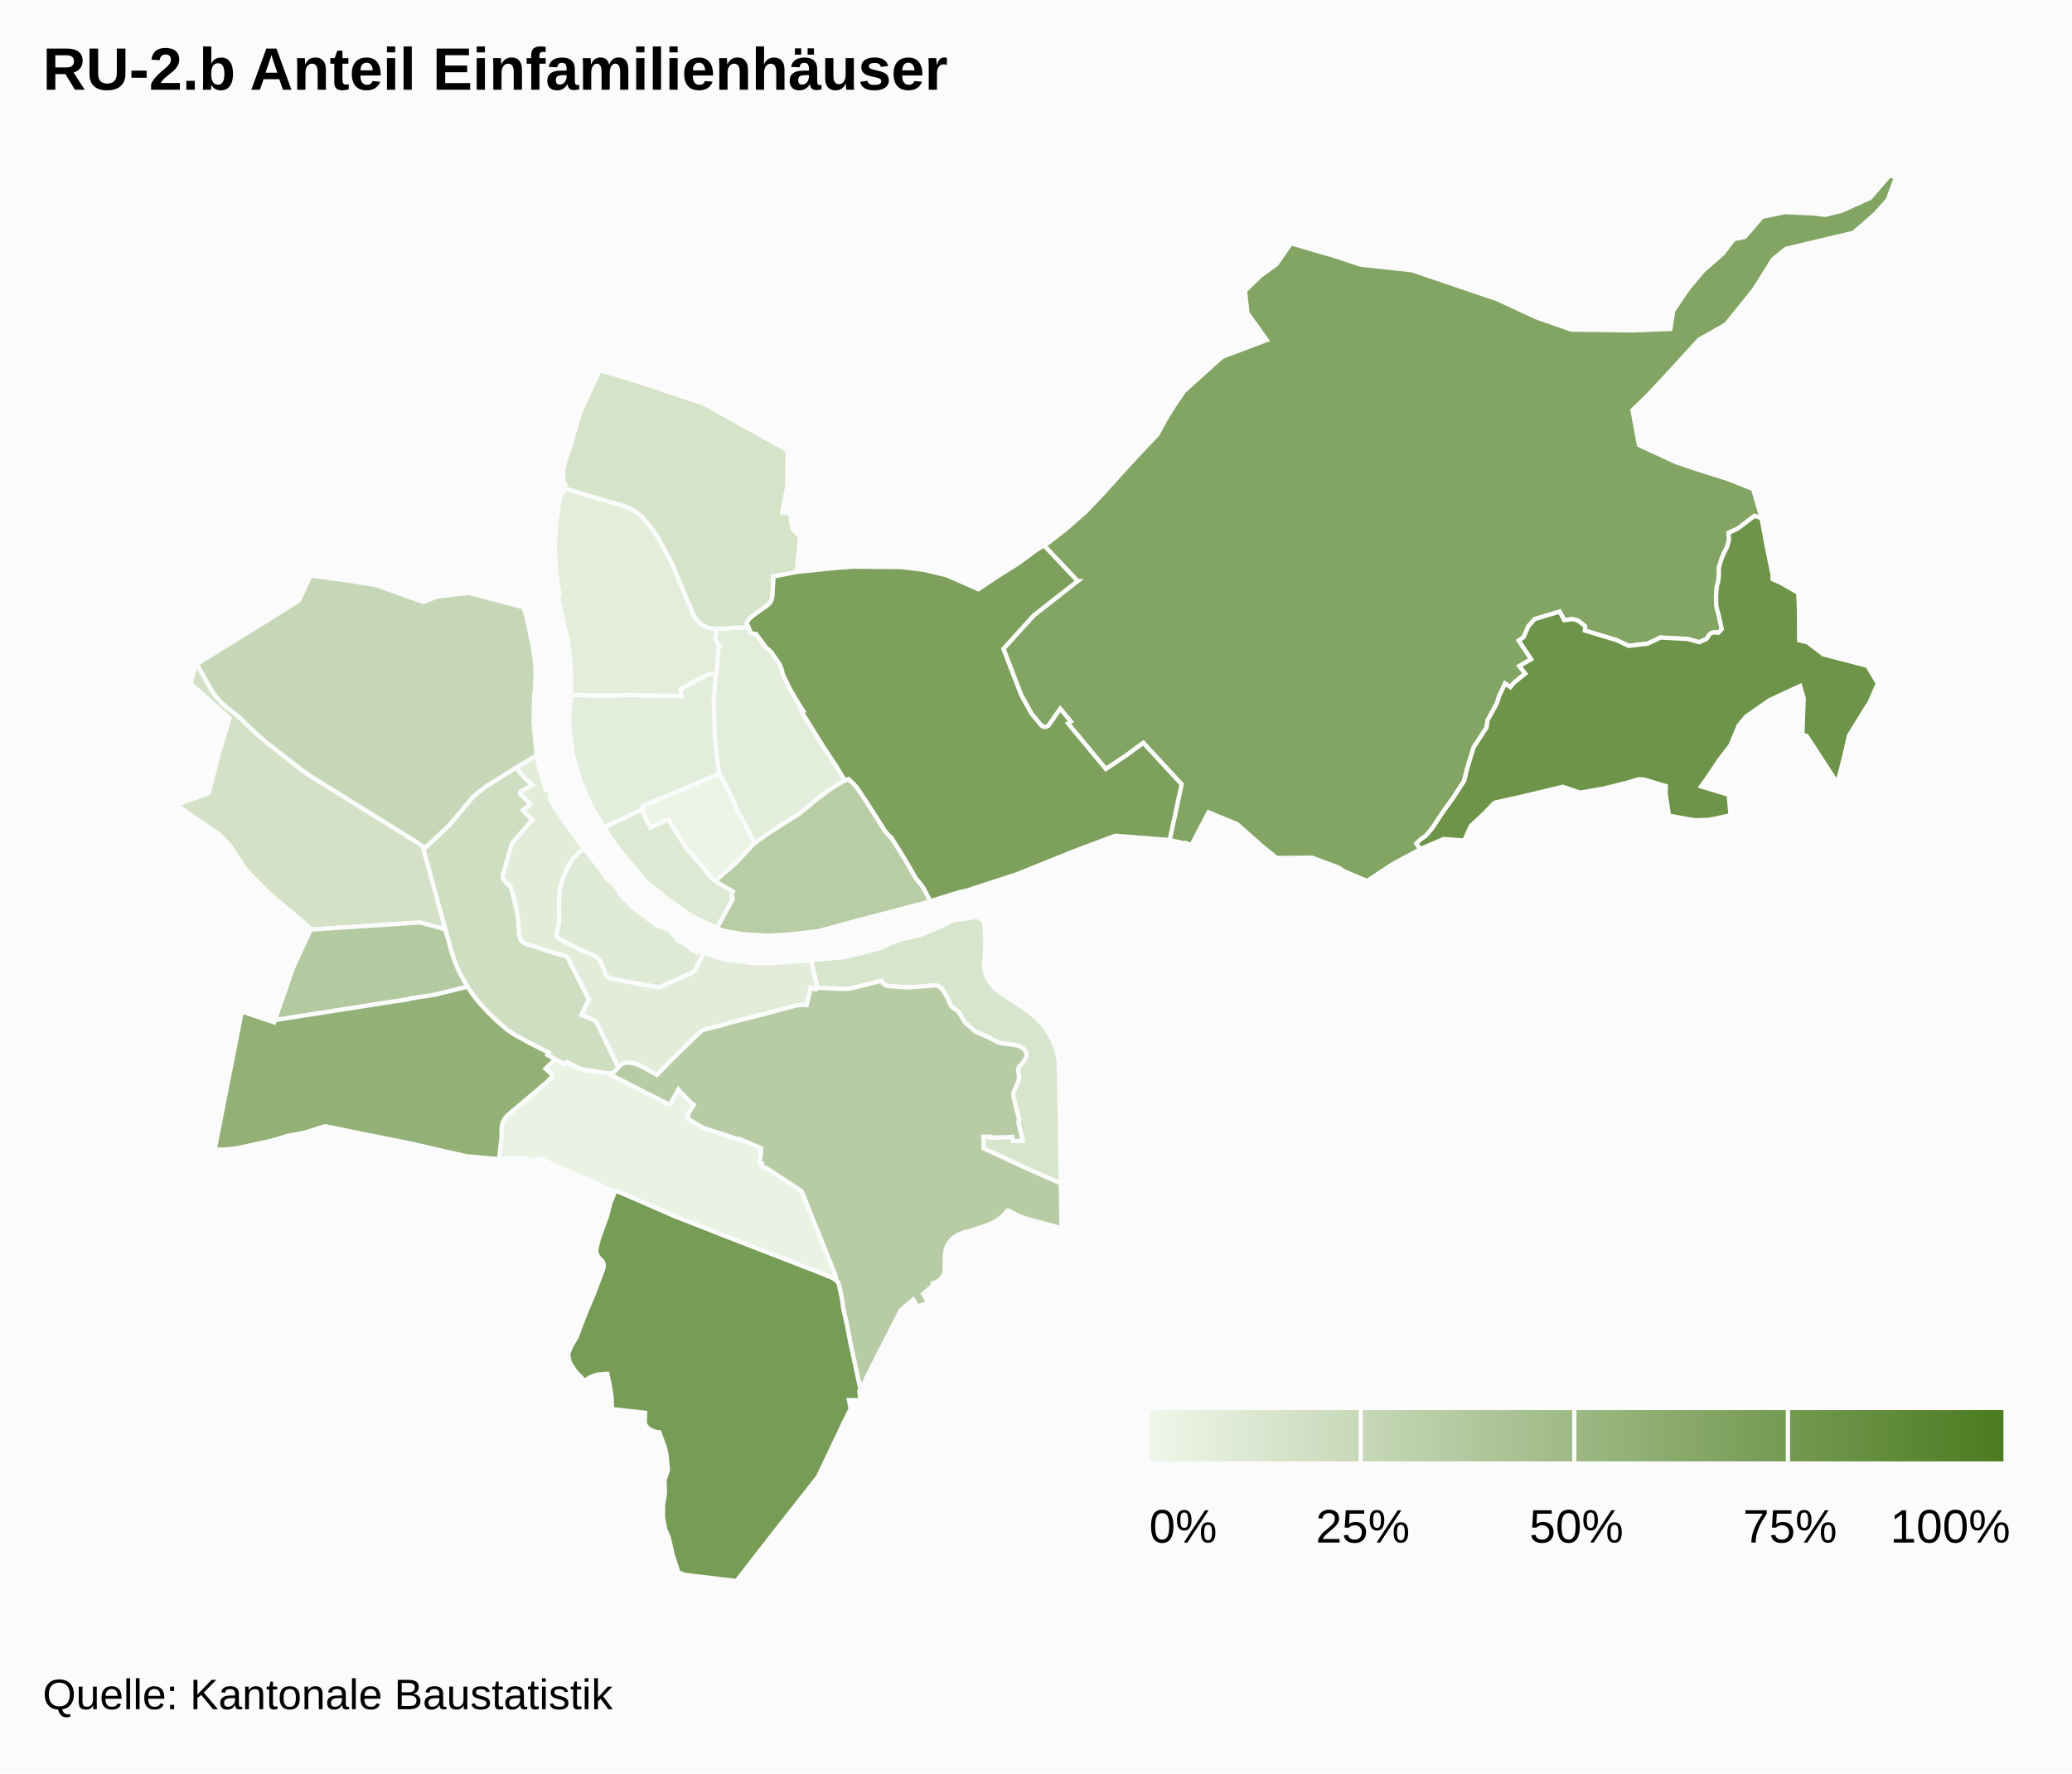
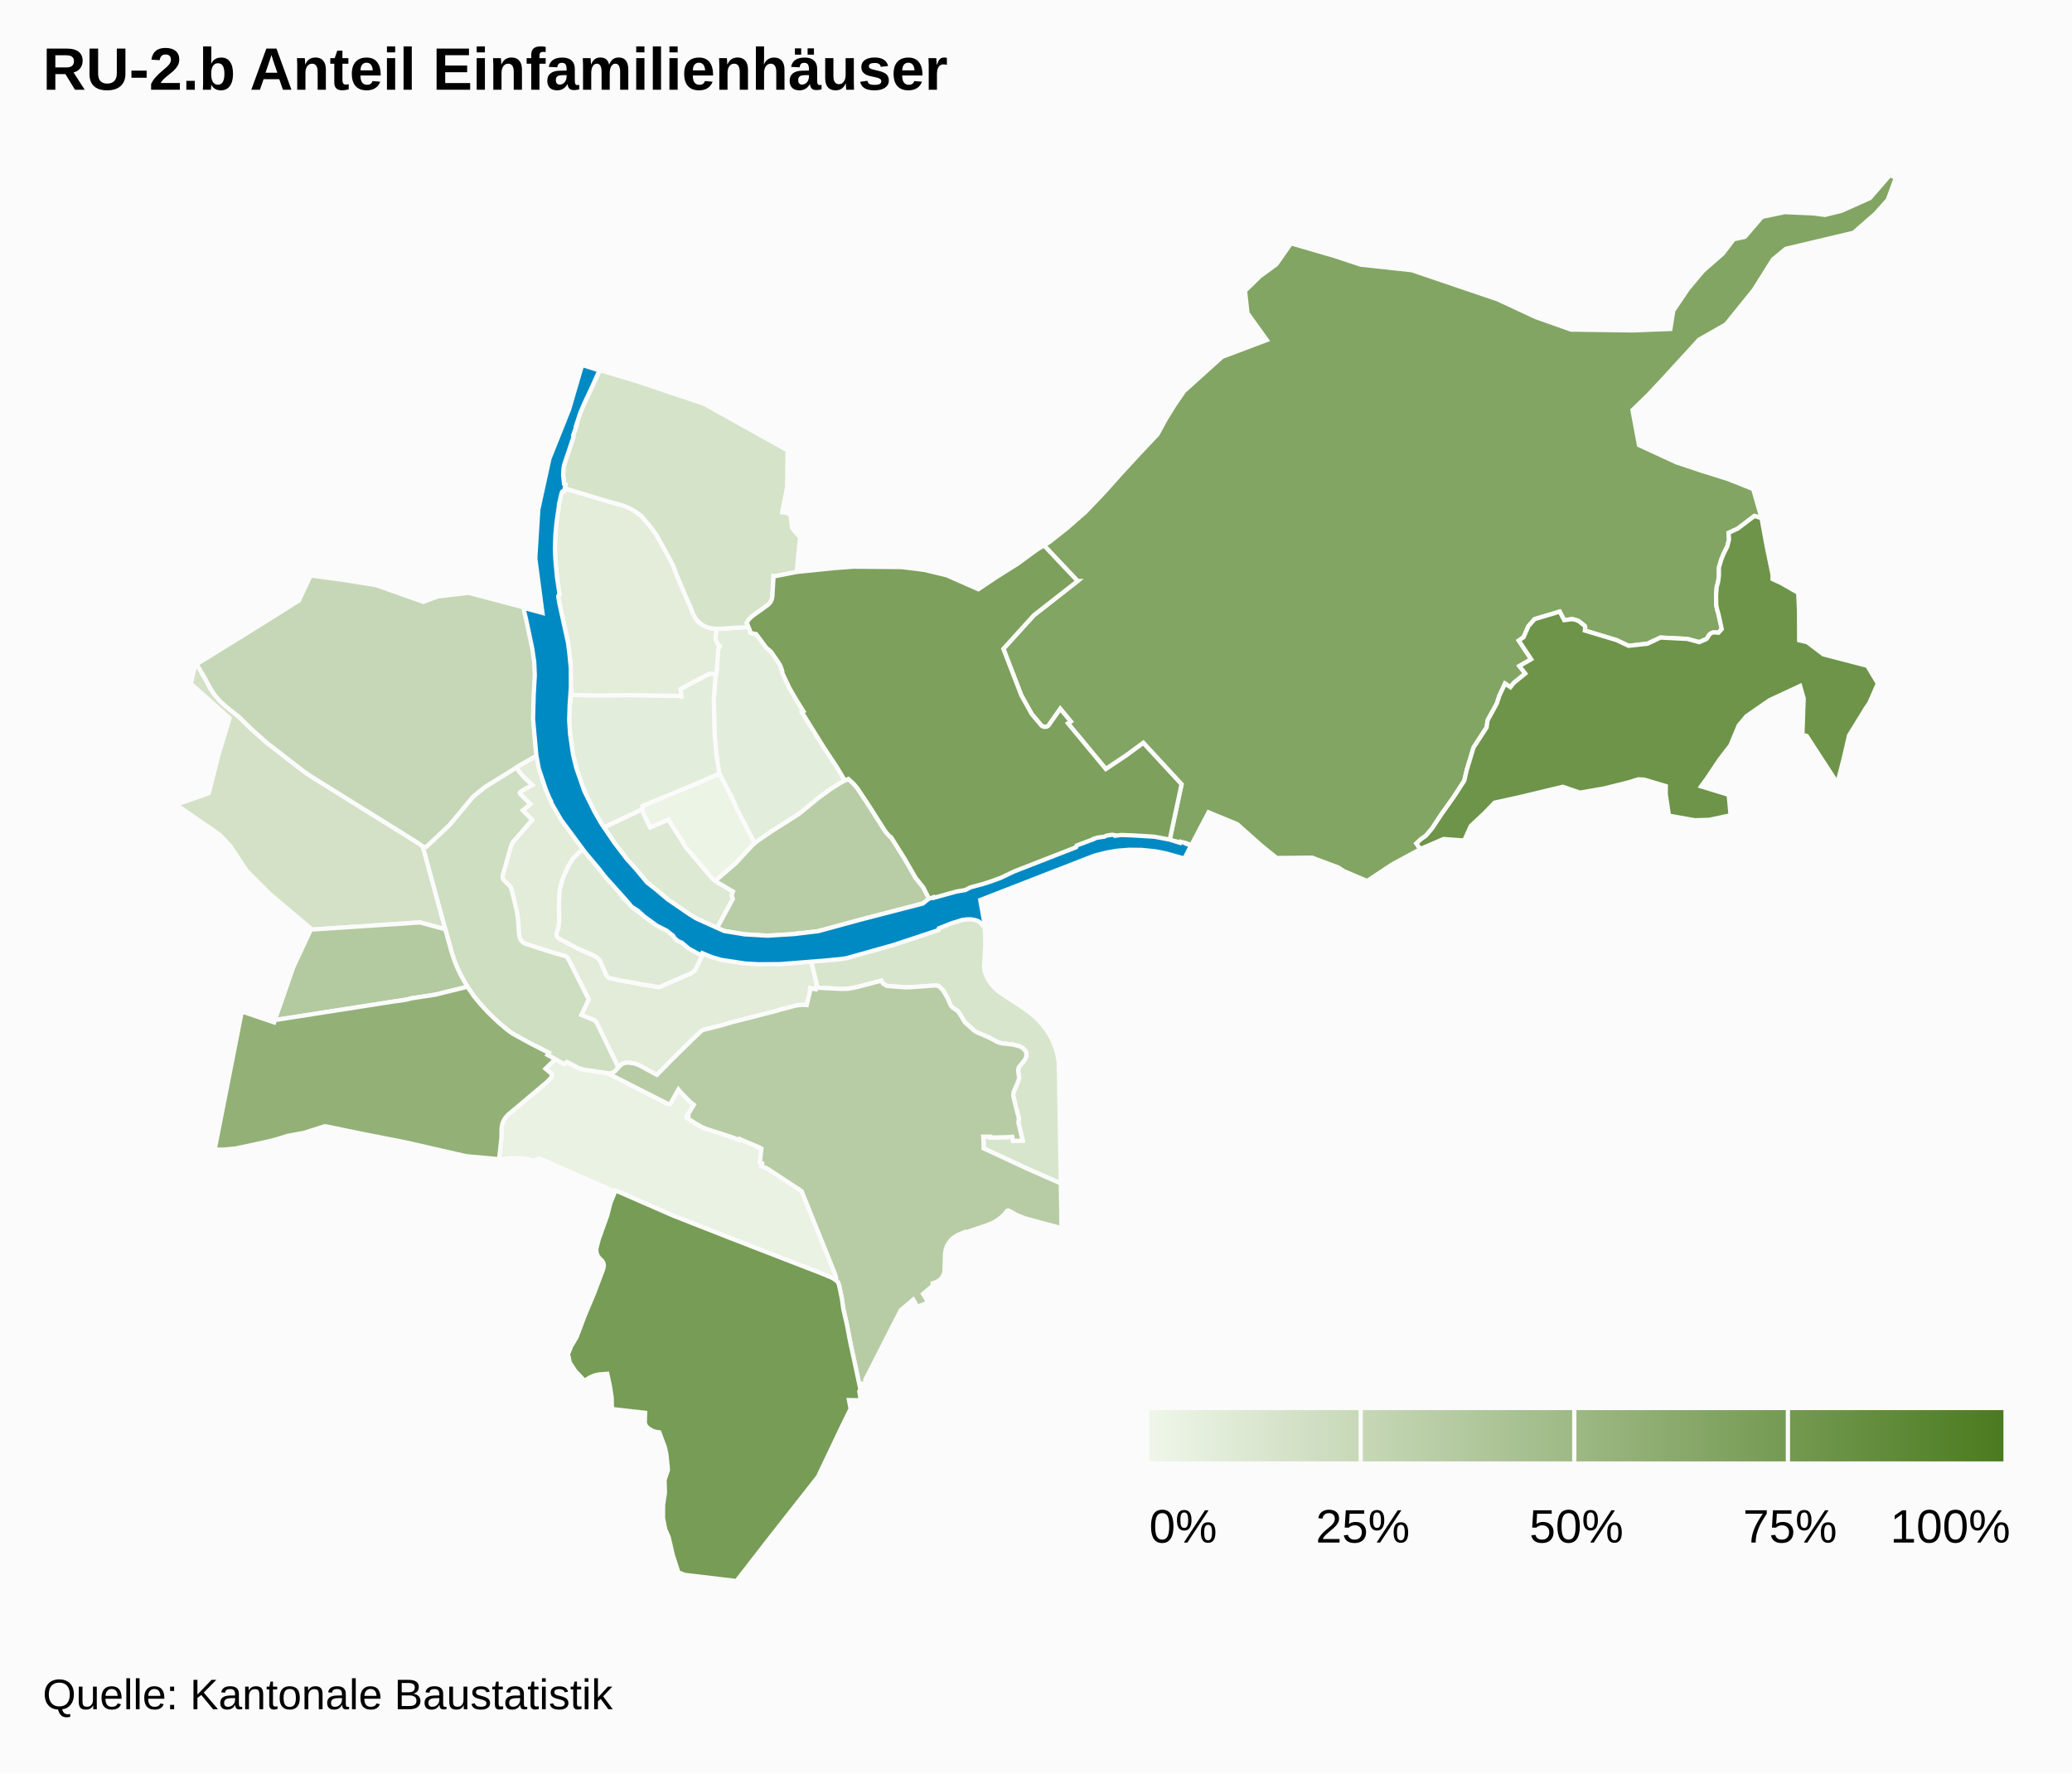
<svg xmlns="http://www.w3.org/2000/svg" class="highcharts-root" viewBox="0 0 485 415" font-family="Arial" font-size="12">
  <defs>
    <linearGradient x2="1" id="b">
      <stop offset="0" stop-color="#eff6e9" />
      <stop offset="1" stop-color="#4b7b1f" />
    </linearGradient>
    <clipPath id="a">
      <path fill="none" d="M0 0h465v329H0z" />
    </clipPath>
  </defs>
  <rect fill="#fbfbfb" class="highcharts-background" width="485" height="415" rx="0" ry="0" />
  <path fill="none" class="highcharts-plot-background" d="M10 41h465v329H10z" />
  <path fill="none" class="highcharts-plot-border" d="M10 41h465v329H10z" />
  <g class="highcharts-series-group">
    <g class="highcharts-series highcharts-series-0 highcharts-map-series highcharts-color-0 highcharts-tracker" transform="translate(10 41)" clip-path="url(#a)">
      <path fill="#ECF4E5" d="M162.349 148.063l4.316 8.226-.735.715-3.751 4.057-4.258 3.648-.439.449-.795-.56-6.14-7.269-2.448-3.856-1.407-2.273-.203-.416-4.29 1.896-1.652-3.422-.202-.846.028-.79 11.598-4.809 6.441-2.763 2.82 5.375.654 1.434.463 1.204z" class="highcharts-point highcharts-color-0 highcharts-name-clara" stroke="#fbfbfb" vector-effect="non-scaling-stroke" />
      <path fill="#EAF2E3" d="M119.97 206.86l2.165 1.191.546-.522 2.585 1.315 1.021.393.91.195 4.575.64.576.176 14.08 7.133.266.009.23-.098 1.876-3.336.549.69 2.334 2.347.737.538-1.62 2.644.26.132-.19.341 1.854 1.219 1.42.812.975.445 6.24 2.019 1.664.642.103-.227 4.452 1.896-.036.075.44.273.233.035-.34 3.18.512.233-.163.651 1.136.459.636.37 7.643 5.02 7.829 19.428.254.763-.03.338-.104.2-.046.05-.468-.322-.749-.37-2.569-1.04-20.5-7.938-13.554-5.32-13.616-5.942-.113.253-17.691-7.752-1.47.548-1.31-.404-1.392-.186-2.723.007-1.531.177-.459.242-.579-.13.553-5.032.034-2.34.19-1.041.345-.797.428-.654.526-.587 9.08-7.637 1.051-1.096.208-.758-1.544-1.31 2.282-2.24z" class="highcharts-point highcharts-color-0 highcharts-name-gundeldingen" stroke="#fbfbfb" vector-effect="non-scaling-stroke" />
      <path fill="#E3EDDB" d="M165.185 105.692l.367.892.134.552 1.314.267 2.292 3.079.281.324.284.168.664.61 1.738 2.528.38.647.295.742.187.67.04.431 1.642 3.448 1.436 2.49 1.814 2.911-.375.193 5.13 8.236 2.997 4.52 1.956 3.265-.474.216-1.389.827-2.373 1.585-1.804 1.325-4.119 3.417-.911.67-6.18 3.9-3.846 2.684-4.316-8.226-.463-1.204-.654-1.434-2.82-5.375-.096-.294-.63-4.169-.415-4.64-.2-8.12.392-5.425.28-1.222.346-4.934.122-.52.245-.538-.361-.33-.509-.938-.076-.248-.048-.313.241-2.234.986.03 2.387-.183 2.578-.112 1.53-.168z" class="highcharts-point highcharts-color-0 highcharts-name-rosental" stroke="#fbfbfb" vector-effect="non-scaling-stroke" />
      <path fill="#E3EDDB" d="M157.463 117.402l-.391 5.425.199 8.12.415 4.64.63 4.169.096.294-6.44 2.763-11.6 4.809-.027.79-8.974 4.235-.325-.472-2.333-4.064-1.243-2.467-2.02-5.078-1.29-4.768-.707-4.659-.236-3.625.183-4.439.19.004.09-1.455 6.494.13 7.588-.083 11.2.196.49.095-.132-1.746 3.948-2.119 2.714-1.385.605-.075 1.03.173-.154.592z" class="highcharts-point highcharts-color-0 highcharts-name-matthäus" stroke="#fbfbfb" vector-effect="non-scaling-stroke" />
      <path fill="#E3EDDA" d="M157.618 116.81l-1.031-.173-.605.075-2.714 1.385-3.948 2.12.131 1.745-.49-.095-11.2-.196-7.587.083-6.494-.13.067-1.078-.19-.004.094-1.508-.104-4.93-.646-5.234-2.027-8.906-.174-1.45.285-.495-.49-2.814-.485-4.644-.11-3.015.057-2.836.205-2.772.237-1.984.417-2.512-.002-.379.48-2.178.187-.596.202-.224.332-.029.155-.755 10.117 3.055 3.336.915 1.672.64 1.422.816 1.329.96 1.933 2.268.966 1.261.863 1.262 2.493 4.486 1.306 2.474.656 1.835 2.665 6.32.687 1.485.584 1.516.631 1.181.751.879 1.036.735.983.449 1.252.28.851.027-.24 2.234.047.313.076.248.509.937.361.331-.245.538-.122.52-.346 4.934-.125.63z" class="highcharts-point highcharts-color-0 highcharts-name-klybeck" stroke="#fbfbfb" vector-effect="non-scaling-stroke" />
      <path fill="#E2ECD9" d="M117.402 142.655l.322 1.09.508-.153.79 1.896-.279.468.693 1.28 2.687 4.162 4.71 6.32-1.265.736-1.51 1.555-1.095 1.883-.877 1.889-.469 1.178-.545 2.066-.124 1.08-.121 2.483.107 3.225-.035 1.138-.218 1.328-.431 1.25.072.517.155.277.226.233 4.387 2.339 3.82 1.677.842.515.532.53.252.393 1.426 3.295.212.276.368.251 2.594.605 2.718.458 2.72.54 3.497.572.504-.07.484-.195.633-.347 5.928-2.552.593-.352.327-.305.322-.449 1.127-2.418.726-1.3.341.166.082-.082 4.522 1.459 6.516.846 3.82-.029 7.105-.385 2.725-.291 1.52 6.287-.336.106-.053.41-.503-.062-.79-.214-.09.866-.744 3.12-1.018-.06-1.299.117-4.052 1.052-.526.183-11.042 2.84-1.972.593-3.937.98-.737.271-2.187 2.075-4.806 4.73-3.483 3.546-4.161-2.253-1.11-.405-.476-.091-.96-.112-.934.088-.52.241-.365.291-.495.532-5.171-10.592-.313-.346-.274-.184-2.934-1.183 1.745-3.638-4.932-9.751-.283-.241-.35-.171-2.67-.74-6.439-2.06-.349-.15-.424-.282-.482-.546-.241-.541-.145-.759-.216-3.244-.277-2.01-1.255-5.24-.185-.444-.217-.32-1.463-1.451-.201-.445-.04-.362.047-.3 1.884-6.726.234-.61.412-.622 4.35-5.004-2.216-2.223 1.798-1.484-2.421-2.399-.07-.205.106-.198.476-.344 2.347-1.317-1.767-1.633-1.29-1.44-.58-1.088 4.689-2.718.642 3.198 1.127 3.634z" class="highcharts-point highcharts-color-0 highcharts-name-vorstädte" stroke="#fbfbfb" vector-effect="non-scaling-stroke" />
      <path fill="#DEEAD5" d="M136.41 169.684l.384.341.05-.035.487.635.735.745 3.958 2.958 1.83 1.288 3.049 1.204 1.72 2.183.919.456 1.545 1.025.835.727 1.258.761.48-.507 1.055.554-.726 1.3-1.127 2.418-.484.614-.758.492-5.928 2.552-.952.484-.508.123-3.658-.567-2.72-.54-2.718-.458-2.408-.535-.385-.182-.34-.347-1.467-3.363-.252-.393-.532-.53-.841-.515-2.967-1.273-1.135-.546-4.066-2.166-.382-.452-.113-.392.017-.31.416-1.154.246-1.691-.1-4 .168-3.062.077-.501.545-2.066.469-1.178.877-1.89 1.096-1.882 1.509-1.555 1.265-.736 1.811 2.355.682.798 2.6 3.63 1.67 1.452 1.277 1.453-.102.13.321.375-.026.298.8.646.555.575-.01.254z" class="highcharts-point highcharts-color-0 highcharts-name-altstadt-grossbasel" stroke="#fbfbfb" vector-effect="non-scaling-stroke" />
      <path fill="#DDE9D3" d="M141.33 150.936l.869 1.744 4.29-1.896.203.416 1.407 2.273 2.447 3.856 6.141 7.268 1.302.918 3.583 2.127-.182.405-.098.565.245.757-3.697 6.802-4.813-2.208-1.64-.982-4.947-3.38-1.67-1.452-3.324-2.653-5.2-6.062-2.198-2.904-2.677-3.883 8.974-4.235.202.846.782 1.678z" class="highcharts-point highcharts-color-0 highcharts-name-altstadt-kleinbasel" stroke="#fbfbfb" vector-effect="non-scaling-stroke" />
      <path fill="#D8E5CD" d="M229.358 194.756l1.687 1.196 1.47 1.244 1.13 1.17 1.012 1.26.951 1.441.82 1.572.69 1.757.43 1.537.19 1.06.106 1.065.465 27.894-7.794-3.43-10.288-4.781.007-1.338-.094-1.39 1.656-.012.022.225 4.2-.111.926-.083.18.977 2.252-.079-.999-4.254.128-.906-.847-3.218-.502-2.226.124-.838.88-2.009.39-1.177-.25-1.88.165-.674 1.103-1.306.415-.627.272-.832-.043-.663-.243-.436-.522-.557-.705-.42-.653-.205-1.03-.24-2.593-.306-.55-.137-.601-.25-1.9-1.007-2.696-1.155-.698-.426-2.136-1.896-1.466-2.392-.445-.42-.875-.58-.455-.476-.225-.335-.587-1.445-.95-1.638-.263-.369-.847-.817-.621-.182-.26-.012-3.526.282-3.245.163-4.553-.349-.879-.536-.372-.668-6.074 1.57-1.4.26-.853.078-1.203.008-5.224-.26-.552-.071.335-.106-1.519-6.287 2.284-.244 5.192-.405 3.75-.848 5.298-1.418 2.426-1.228 2.785-.915 3.608-.74 4.497-1.857 3.276-1.607 5.852-.894 1.483 1.008.275 2.492.09 2.109-.036 1.682-.257 4.46.177 1.122.407 1.082.496.92.545.812.69.818.72.69 1.001.762 4.973 3.252z" class="highcharts-point highcharts-color-0 highcharts-name-breite" stroke="#fbfbfb" vector-effect="non-scaling-stroke" />
      <path fill="#D5E3C9" d="M165.185 105.692l-1.531.168-2.578.112-2.387.184-1.837-.057-1.252-.281-.983-.449-1.036-.735-.75-.879-.632-1.181-.584-1.516-.687-1.485-2.665-6.32-.656-1.835-1.306-2.474-2.493-4.486-.863-1.262-.966-1.261-1.933-2.268-1.329-.96-1.422-.815-1.672-.641-3.336-.915-10.117-3.055.183-.89-.283-.15-.178-1.147-.068-1.232.078-1.213.256-1.16 2.062-6.188-.074-.302.772-2.31-.094-.033 1.122-3.314.474-1.136 3.972-8.581 8.346 2.485 16.063 5.384 19.568 10.917-.125 8.544-1.158 5.948 1.222.16.72.496.41 3.092 1.831 2.1-.79 8.097-5.011.987-.394-.04-.281 4.768-.07.444-.19.593-.362.563-.3.302-3.801 2.74-.841.846-.488.78.156.193.288.668z" class="highcharts-point highcharts-color-0 highcharts-name-kleinhüningen" stroke="#fbfbfb" vector-effect="non-scaling-stroke" />
      <path fill="#D4E1C7" d="M91.62 166.78l2.61 9.692-5.963-1.601-25.687 1.694-.062-.46-9.355-7.91-5.448-5.45-3.794-5.751-2.528-2.666-10.17-7.02 7.641-2.675 2.265-8.934 2.596-8.634-9.05-8.052.988-4.349.378-.22 1.827 3.124 1.468 2.704.742 1.12 1.236 1.483 1.574 1.465 3.03 2.423 2.953 2.884 3.433 3.062 8.677 6.73 1.712 1.193 21.688 13.479 3.714 2.339.869.662 2.656 9.668z" class="highcharts-point highcharts-color-0 highcharts-name-iselin" stroke="#fbfbfb" vector-effect="non-scaling-stroke" />
      <path fill="#CEDEC1" d="M109.565 157.108l-1.884 6.726-.045.415.071.358.168.334 1.463 1.451.217.32.185.444 1.15 4.728.233 1.264.149 1.258.216 3.244.213.96.173.34.344.423.374.296.344.184 6.632 2.134 2.67.74.35.172.283.24 4.932 9.752-1.745 3.638 2.934 1.183.503.415.315.522 4.94 10.185-.897.936-.492.328-.344.1-.59.03-.844-.186-5.06-.742-1.073-.37-2.77-1.401-.545.522-3.994-2.17.31-.514-4.293-2.182-3.418-1.844-1.146-.702-1.614-1.259-2.662-2.392-1.554-1.57-2.153-2.428-1.133-1.467-1.071-1.605-1.224-2.097-1.077-2.195-.736-1.803-.642-1.927-6.764-24.784.814.07 5.45-5.138 5.378-6.458.436-.416 2.427-1.964 7.475-4.665.58 1.088 1.29 1.44 1.767 1.633-2.347 1.317-.476.344-.107.198.071.205 2.42 2.4-1.797 1.483 2.216 2.223-4.433 5.108-.329.518-.234.61z" class="highcharts-point highcharts-color-0 highcharts-name-am-ring" stroke="#fbfbfb" vector-effect="non-scaling-stroke" />
      <path fill="#C6D7B7" d="M78.046 95.937l11.05 3.919 3.323-1.265 7.221-.865 12.99 3.424.057.462.125-.012.105.413 1.84 8.419.444 3.055.163 2.956-.06 2.357-.14 2.171-.096.238-.049.717-.101 5.95.362 4.695.353 3.252-4.132 2.357-2.132 1.384-5.9 3.642-2.427 1.964-.436.416-5.379 6.458-5.45 5.138-.813-.07-.87-.662-3.713-2.34-21.688-13.478-1.712-1.192-8.677-6.731-3.433-3.062-2.953-2.884-3.03-2.423-1.055-.935-.865-.917-.89-1.097-.742-1.12-1.468-2.703-1.833-3.133 15.322-9.482 8.618-5.42 2.73-5.84 7.743 1.026 7.598 1.218z" class="highcharts-point highcharts-color-0 highcharts-name-st.-johann" stroke="#fbfbfb" vector-effect="non-scaling-stroke" />
      <path fill="#B8CDA5" d="M174.544 177.7l-4.71.281-5.598-.328-4.716-.778-1.68-.704 3.697-6.802-.245-.757.098-.565.182-.405-3.583-2.127-.507-.357.439-.45 4.258-3.647 4.002-4.322.971-.832 3.36-2.302 6.572-4.176 4.637-3.811 2.843-2.047 2.723-1.69 1.297-.59 1.214 1.124.885 1.047 2.373 3.553 4.092 6.418.392.517.767.836.251.117 3.218 5.112 2.529 4.398 1.804 2.256 1.655 3.222-1.64.507-15.326 3.999-9.214 2.52-7.04.783z" class="highcharts-point highcharts-color-0 highcharts-name-wettstein" stroke="#fbfbfb" vector-effect="non-scaling-stroke" />
      <path fill="#B7CCA4" d="M199.82 189.912l2.3.152 1.044-.032 5.728-.413.259.012.621.182.847.817.264.369.95 1.638.586 1.445.225.335.455.476.875.58.445.42 1.466 2.392 2.136 1.896.698.426 2.697 1.155 1.899 1.007.6.25.551.137 2.592.306 1.031.24.653.205.395.199.31.221.522.557.243.436.043.663-.086.379-.186.453-.415.627-1.103 1.306-.165.673.25 1.881-.39 1.177-.88 2.009-.124.838.502 2.226.847 3.218-.128.906 1 4.254-2.252.08-.181-.978-.926.083-4.2.11-.022-.224-1.656.013.094 1.389-.007 1.338 10.288 4.782 7.794 3.429.164 10.477-8.585-2.323-1.784-.703-1.984-1.083-.195-.037-.184.084-.744.891-.827.768-.852.619-.888.504-1.073.46-5.408 1.865-.077-.151-1.628.658-1.043.665-.595.552-.53.667-.415.737-.289.792-.179 1.077-.1 3.972-.114.578-.243.585-.421.595-.556.49-.685.383-.764.245-.036.607-2.209 1.88.642 1.025.539 1.045-2.59.936-.463-.962-.43-.72-2.915 2.48-8.318 16.304.124.783-1.149.147.164.755-.277.541-2.358-10.953-.786-4.151-.86-3.742-.31-2.296-.687-3.273-.22-.608-.63-.588.122-.17.067-.303-.262-.878-7.829-19.428-7.643-5.02-.636-.37-1.136-.459.163-.65-.512-.234.34-3.18-.233-.035-.44-.273.036-.075-4.452-1.896-.103.227-1.663-.642-6.241-2.02-.975-.444-1.42-.812-1.853-1.219.189-.341-.26-.132 1.62-2.644-.737-.538-2.334-2.347-.549-.69-1.876 3.336-.23.098-.266-.009-13.835-7.027-.446-.178.532.053.682-.13.492-.33 1.392-1.467.364-.29.52-.242.936-.088 1.435.203 1.11.405 4.161 2.253 3.483-3.547 4.806-4.73 2.187-2.074.737-.27 3.937-.98 1.972-.594 11.042-2.84.526-.183 4.052-1.052 1.299-.117 1.018.06.743-3.12.092-.866.79.214.502.063.053-.411.552.071 5.224.26 1.203-.008.854-.078 1.399-.26 6.074-1.57.372.668.88.536 2.252.197z" class="highcharts-point highcharts-color-0 highcharts-name-st.-alban" stroke="#fbfbfb" vector-effect="non-scaling-stroke" />
      <path fill="#B3C99F" d="M54.666 197.667l-.32.05 4.315-12.388 3.956-8.492-.037-.272 25.687-1.694 5.963 1.6 1.498 5.425.723 2.14.655 1.59.72 1.514 1.58 2.778-7.542 1.87-5.533.836-1.03.28-1.98.32-28.655 4.443z" class="highcharts-point highcharts-color-0 highcharts-name-gotthelf" stroke="#fbfbfb" vector-effect="non-scaling-stroke" />
      <path fill="#93B177" d="M106.556 198.143l2.246 1.912 1.128.806 4.228 2.324 4.293 2.182-.31.515 1.83.977-2.282 2.24 1.544 1.311-.208.758-1.051 1.096-9.08 7.637-.526.587-.428.654-.345.797-.19 1.04-.034 2.341-.553 5.031-.55-.124-7.154-.647-13.795-3.16-10.608-2.091-8.422-1.74-.317-.012-4.831 1.546-3.832.698-2.484.787-2.211.557-3.765.831-3.704.78-2.945.273-1.951-.015 6.354-32.321 7.557 2.541.187-.537 27.941-4.37 1.032-.122 1.982-.32 1.029-.28 5.533-.837 7.543-1.87 1.514 2.197 1.512 1.84 1.822 1.974 2.3 2.214z" class="highcharts-point highcharts-color-0 highcharts-name-bachletten" stroke="#fbfbfb" vector-effect="non-scaling-stroke" />
      <path fill="#82A563" d="M428.963 9.018l-5.093 4.453-15.86 3.76-3.006 2.477-4.457 7.095-6.556 8.117-6.282 3.566-7.842 8.57-4.028 4.316-3.723 3.605 1.525 8.184 8.774 4.052 5.995 1.99 6.102 1.918 5.865 2.34 1.958 6.808-1.653-.532-3.94 2.978-2.142.99.124 1.52-.409 1.643-.894 1.8-.532 1.325-.534 1.857-.008 1.947-.18 1.364-.33 1.184-.148 2.063.036 2.152.217 1.124.306 1.014.767 3.528-.768.85-1.11-.095-.632.229-.454.385-.386.678-.27.291-1.646.716-2.77-.753-6.305-.323-3.024 1.432-4.457.496-2.81-1.33-7.412-2.238.082-.763-.107-.316-1.346-1.079-.22-.12-.707-.268-.775-.12-1.756.239-1.063-2.003-5.866 1.756-1.453 1.655-1.122 2.568-1.129.79 2.9 4.377-2.756 1.586 1.37 1.762-2.726 2.22-.75.974-1.26-.854-1.347 2.885-.574 1.782-2.175 3.968-.21 1.626-3.055 4.697-1.57 5.161-.613 2.626-2.486 3.825-2.792 3.921-2.221 3.371-1.494 1.759-1.18.834-1.032.96.919 1.343-6.561 3.547-5.883 3.894-5.408-2.28-1.363-.888-6.129-2.287-8.269.08-3.657-2.96-5.56-4.948-6.746-2.785-4.01 7.669-1.272-.454-.051.112-3.769-.842 2.794-13.043-8.955-9.682-3.985 2.915-4.783 3.202-8.871-10.696.655-.442-2.452-2.956-2.664 3.827-.3.256-.37.134-.597-.033-.509-.283-2.246-2.69-2.432-4.36-4.2-10.891 7.142-7.865 10.233-8.001-7.885-8.343 1.312-.8 4.024-3.17 4.437-3.886 4.391-4.609 4.114-4.598 4.183-4.547 4.117-4.354 2.008-3.664 2.04-3.279 2.186-3.188 8.922-8.031 10.434-3.935-4.526-6.312-.568-5.176 3.51-3.44 3.838-2.8 3.417-4.898 10.113 2.941 6.191 2.05 11.967 1.295 20.1 6.823 8.967 4.178 8.229 2.9 14.423.19 8.808-.336.68-4.282 3.46-5.112 3.512-4.2 4.626-4.044 2.56-3.358 2.609-.569 4.003-4.673 5.29-1.104 6.548.28 2.876.366 3.876-.947 6.683-2.997L432.354 0l1.423.575-1.89 5.173-2.924 3.27z" class="highcharts-point highcharts-color-0 highcharts-name-riehen" stroke="#fbfbfb" vector-effect="non-scaling-stroke" />
      <path fill="#7DA05C" d="M242.24 94.976l-10.234 8.001-7.142 7.865 4.2 10.89 2.432 4.361 2.327 2.757.377.2.438.07.426-.082.342-.21 2.776-3.946 2.452 2.956-.655.442 8.871 10.696 4.783-3.202 3.985-2.915 8.955 9.682-2.794 13.043-12.725-.998-9.617 3.604-13.439 5.408-11.574 3.782-1.942.43-6.718 2.08-1.655-3.221-1.804-2.256-2.529-4.398-3.07-4.885-.148-.227-.251-.117-.767-.836-.392-.517-4.092-6.418-2.373-3.553-.885-1.047-1.214-1.125-.823.375-1.956-3.265-2.996-4.52-5.13-8.236.374-.193-1.814-2.91-1.436-2.49-1.641-3.449-.041-.43-.187-.671-.295-.742-.38-.647-1.738-2.527-.664-.611-.284-.168-.28-.324-2.293-3.08-1.314-.266-.16-.619-.563-1.363-.222-.322.488-.78.445-.5.547-.46 3.65-2.627.5-.572.269-.564.153-.766.28-4.768.395.04 5.01-.987 8.745-.896 4.599-.341 11.253.1 5.29.657 5.226 1.263 7.415 3.263 4.142-2.779 5.099-3.21 4.413-3.24 1.694-1.032 7.885 8.343z" class="highcharts-point highcharts-color-0 highcharts-name-hirzbrunnen" stroke="#fbfbfb" vector-effect="non-scaling-stroke" />
      <path fill="#769C55" d="M190.434 279.636l.958 4.504-.243.478.313 2.093-2.749-.061.398 2.043-1.296 2.595-6.342 13.305-10.846 13.79L162.385 329l-12.09-1.443-1.493-.562-1.307-4.025-.966-4.187-.812-1.882-.53-2.67.024-3.057.442-2.878-.103-2.943.801-2.34-.373-3.777-.376-1.613-1.27-3.421-.852-.123-.86-.298-.816-.485-.52-.508-.243-.443-.117-.507.087-2.202-7.768-.887-.072-2.753-.421-2.71-.606-2.79-1.88.15-1.1.241-1.062.448-1.281.81-2.165-2.293-1.298-2.002-.405-1.973.795-1.913 1.24-2.085 1.788-4.767 2.276-5.444 2.15-5.689.138-.822-.08-.546-.27-.503-.773-.78-.38-.579-.247-.77.002-.787.556-2.17 1.987-5.557.755-2.95 1.196-2.918 13.616 5.942 13.554 5.32 20.5 7.938 2.871 1.176.88.528.664.616.22.608.686 3.273.311 2.296.86 3.742.786 4.15 1.4 6.45z" class="highcharts-point highcharts-color-0 highcharts-name-bruderholz" stroke="#fbfbfb" vector-effect="non-scaling-stroke" />
      <path fill="#6D9449" d="M411.119 105.359l.017 3.485 1.914.443 3.746 2.855 10.29 2.67 2.476 4.138-1.957 4.48-.937 1.414-3.85 6.253-1.3 5.592-1.441 5.588-7.171-11.048-1.006-.282.291-8.519-.832-2.896-7.122 3.309-5.44 3.759-1.81 2.17-1.935 4.657-2.556 3.315-2.82 4.221-1.495 2.071 6.465 1.973.433 4.79-4.972 1.064-3.438.1-6.018-1.085-.761-5.148.03-1.764-5.026-1.51-1.43-.07-2.192.686-5.765 1.439-5.676.986-4.015-1.366-10.181 2.436-5.801 1.278-2.382 2.474-3.167 2.96-1.548 3.43-4.826-.357-5.044 2.154-.41.222-.92-1.343 1.033-.96 1.18-.834 1.494-1.759 2.22-3.37 2.793-3.922 2.486-3.825.613-2.626 1.57-5.16 3.055-4.698.21-1.626 2.175-3.968.574-1.782 1.347-2.885 1.26.854.75-.973 2.726-2.22-1.37-1.763 2.755-1.586-2.899-4.376 1.13-.791 1.12-2.568 1.454-1.655 5.866-1.756 1.063 2.003 1.756-.239.775.12.707.268.22.12 1.346 1.079.107.316-.082.763 7.412 2.237 2.81 1.331 4.457-.496 3.024-1.432 6.304.323 2.771.753 1.647-.716.28-.309.358-.64.4-.362.347-.175.356-.097 1.11.095.768-.85-.767-3.528-.306-1.014-.217-1.124-.036-2.152.148-2.063.33-1.184.18-1.364.008-1.947.534-1.857.532-1.325.894-1.8.409-1.644-.124-1.52 2.143-.989 3.94-2.978 1.652.532 1.198 6.567 1.385 6.679-.003 1.016 1.985.907 4.024 2.314.178 4.147.017 3.46z" class="highcharts-point highcharts-color-0 highcharts-name-bettingen" stroke="#fbfbfb" vector-effect="non-scaling-stroke" />
+     </g>
+     <g class="highcharts-series highcharts-series-1 highcharts-map-series highcharts-color-undefined highcharts-tracker" transform="translate(10 41)" clip-path="url(#a)">
+       <path fill="#008AC3" d="M128.422 49.894l-1.602 3.41-.976 2.265-1.014 3.11.097.044-.79 2.25.085.345-2.18 6.507-.156.961-.072 1.29.22 2.181.352.144-.363 1.606-.403.042-.14.244-.635 2.695-.03.517-.537 3.714-.277 2.94-.109 3.356.106 2.352.356 4.031.591 4.046-.273.602.196 1.334 2.102 9.602.338 2.738.303 3.214.018 4.346-.286 4.219-.115 3.526.212 3.257.683 4.749.769 3.186 1.889 5.422 2.38 4.807 1.423 2.485.657 1.016 2.59 3.793 2.892 3.785 2.218 2.457 2.487 3.002 2.186 1.726 2.688 2.257 5.01 3.437 1.609 1.007 6.585 2.968 4.79.783 5.384.312 6.258-.39 5.631-.678 10.05-2.735 14.368-3.715 1.367-1.083 1.175-.414.068.145 5.264-1.458 2.104-.358 1.142-.614 2.943-.791 1.545-.487 2.637-.955 3.133-1.497 14.506-5.66.13-.416 3.963-1.478.014-.09.889-.27 1.66-.232.457-.235 1.365-.214.637.11.048.127 1.427-.178 2.665.096 5.063.302 3.564.676 2.479.769.12-.272.561.146.893.401 1.014.294-1.594 3.098-4.182-1.167-1.476-.318-1.411-.238-2.883-.293-2.977-.031-2.757.22-2.307.378-2.422.595-.957.296-26.397 10.269 1.036 5.786-.61.055-.24-.38-.563-.473-.788-.292-1.036-.183-.944.016-1.094.143-2.433.756-3.015 1.19-.13.435-10.452 3.459-11.085 3.114-1.425.196-3.465.338-10.406.832-5.256.044-3.204-.187-5.51-.844-2.25-.657-2.226-.91-.283.489-2.798-1.528-1.749-1.453-.767-.291-.833-.69-.353-.581-1.557-1.235-2.262-1.146-2.956-2.144-1.424-1.308-1.5-.963-1.451-1.706-4.778-5.319-1.57-2.015-3.052-3.63-5.679-7.657-2.263-3.9-.087-.436-.383-.743-.815-1.923-1.686-5.023-.578-3.136-.77-8.501.163-5.672.253-4.585-.14-3.08-.459-3.1-1.426-6.78-.461-1.94-.053-.809 4.328 1.174-1.677-12.753.705-11.447 2.607-11.9 4.602-11.513 3.048-10.411 4.059 1.269-1.894 4.213z" class="highcharts-point" stroke="#fbfbfb" vector-effect="non-scaling-stroke" />
    </g>
  </g>
  <text x="10" class="highcharts-title" y="21" color="#000" font-size="14" font-weight="700">
    <tspan>RU-2.b Anteil Einfamilienhäuser</tspan>
  </text>
  <g class="highcharts-legend" transform="translate(43 323)">
    <rect fill="none" class="highcharts-legend-box" rx="0" ry="0" width="432" height="47" />
    <g class="highcharts-legend-item highcharts-undefined-series highcharts-color-undefined">
      <path fill="url(#b)" d="M0 4h200v12H0z" transform="translate(226 3)" />
      <g class="highcharts-grid highcharts-coloraxis-grid">
        <path fill="none" stroke="#fbfbfb" class="highcharts-grid-line" d="M225.5 7v12m50-12v12m50-12v12m50-12v12m51-12v12" />
      </g>
      <g class="highcharts-axis highcharts-coloraxis">
        <path fill="none" class="highcharts-axis-line" d="M226 19h200" />
      </g>
      <g class="highcharts-axis-labels highcharts-coloraxis-labels" text-anchor="middle" color="#000" cursor="default" font-size="11">
        <text x="7.938" y="35" transform="translate(226 3)">
                    0%
                </text>
        <text x="50" y="35" transform="translate(226 3)">
                    25%
                </text>
        <text x="100" y="35" transform="translate(226 3)">
                    50%
                </text>
        <text x="150" y="35" transform="translate(226 3)">
                    75%
                </text>
        <text x="187.5" y="35" transform="translate(226 3)">
          <tspan>100%</tspan>
        </text>
      </g>
    </g>
  </g>
  <text x="10" class="highcharts-credits" y="400" cursor="default" color="#000" font-size="10">
    <tspan>Quelle: Kantonale Baustatistik</tspan>
  </text>
</svg>
